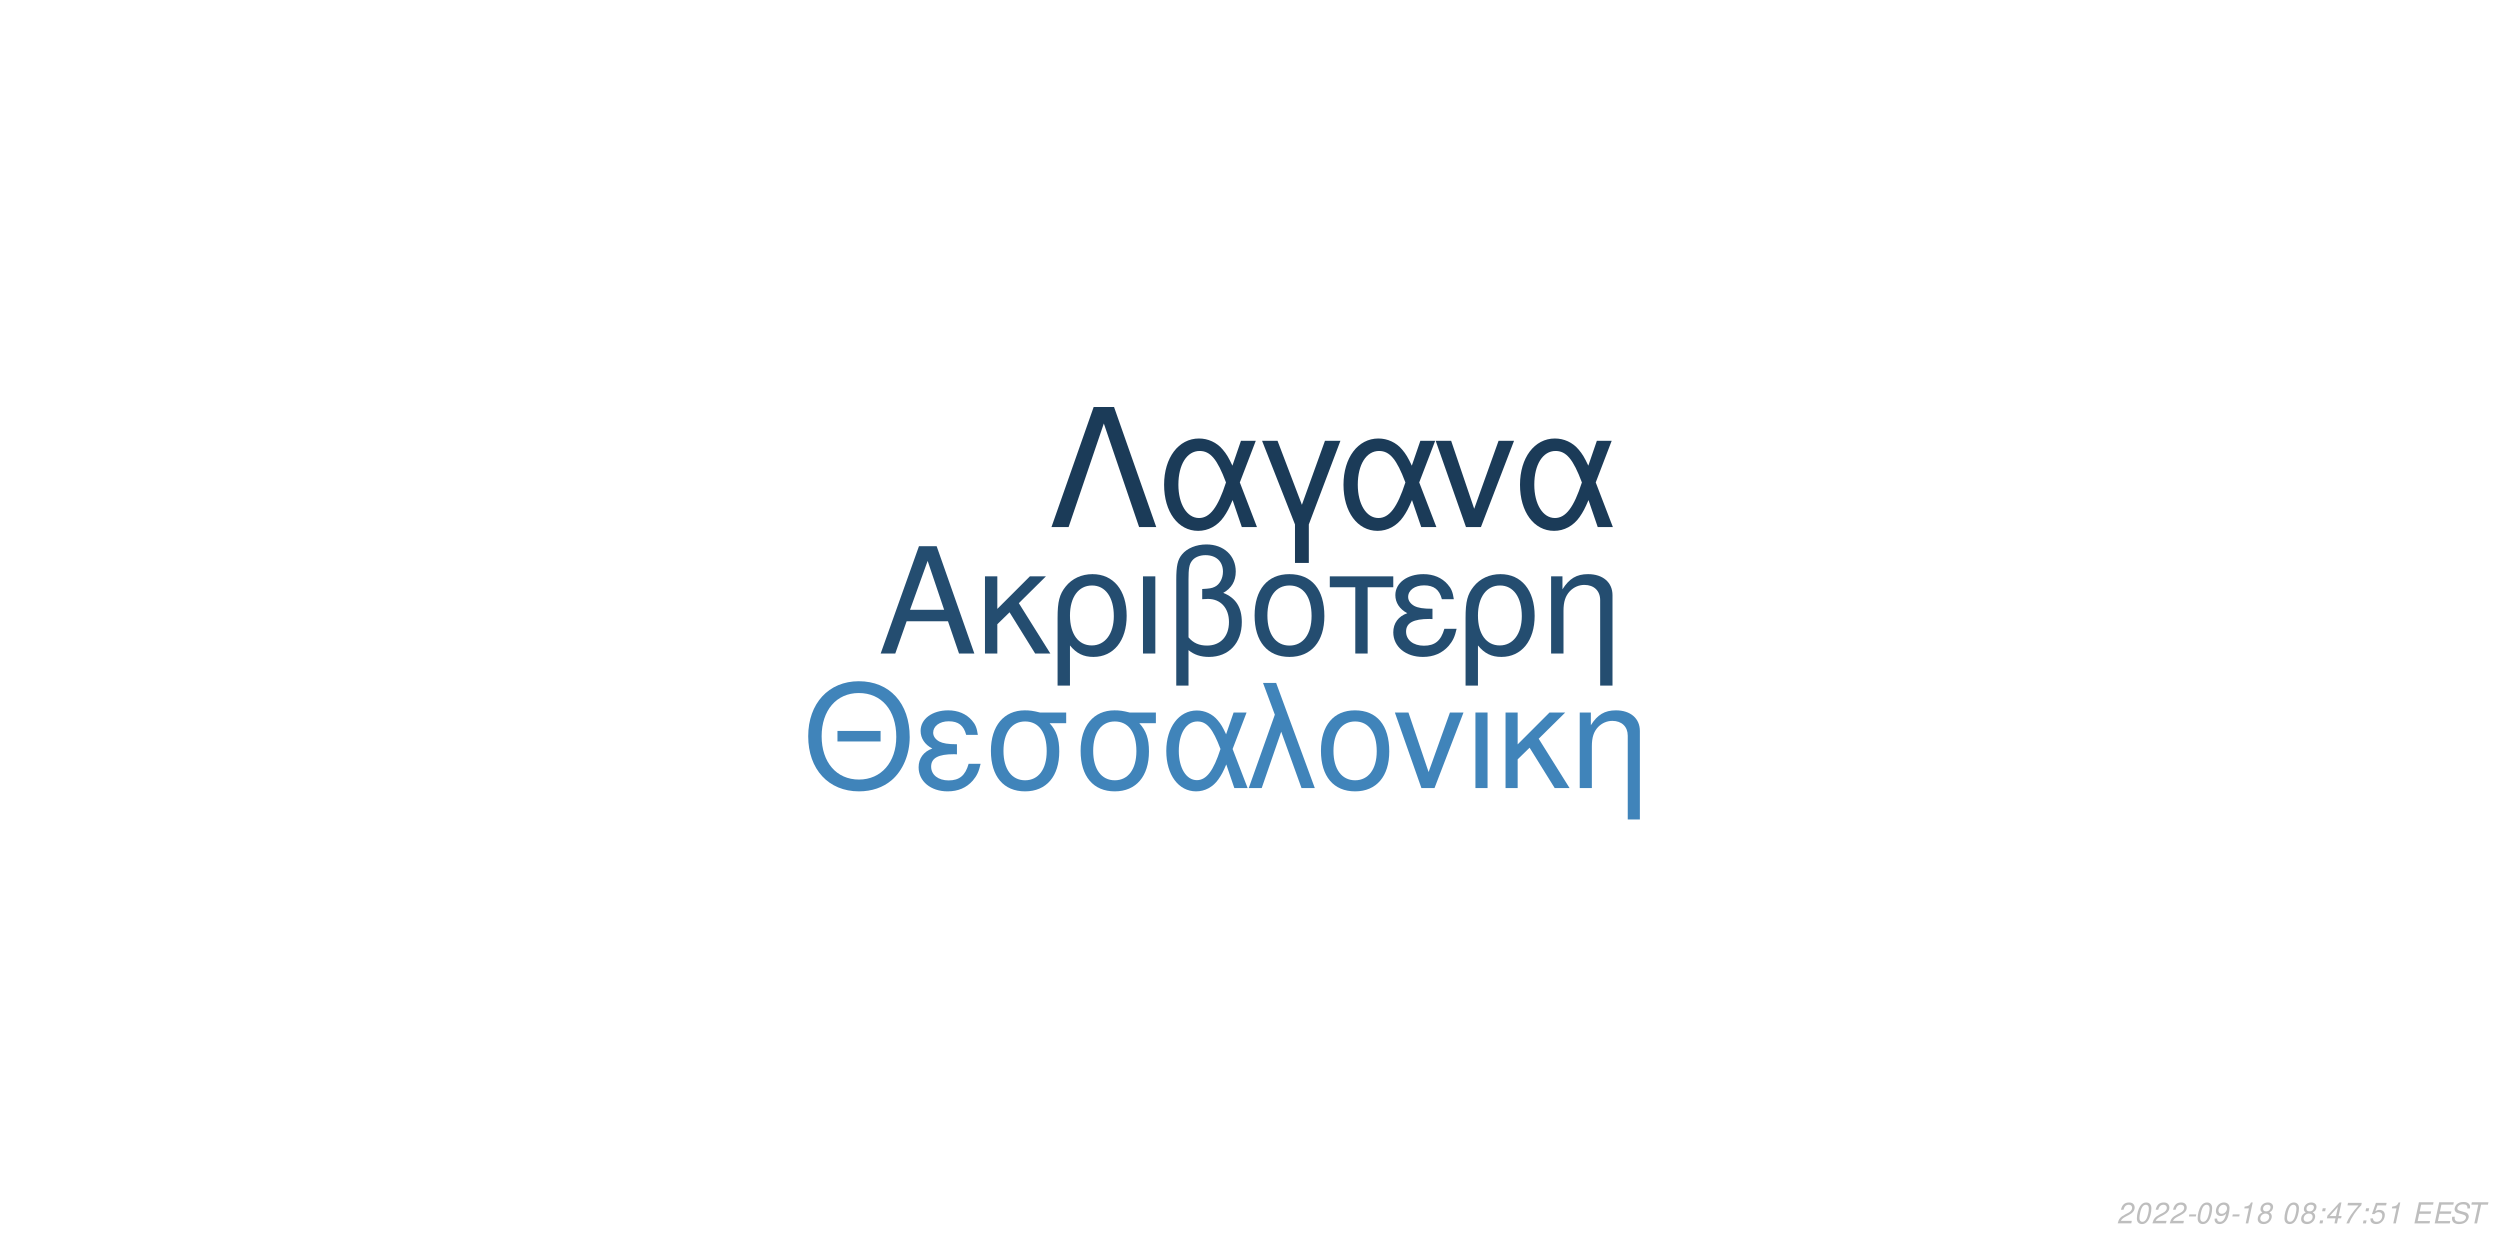
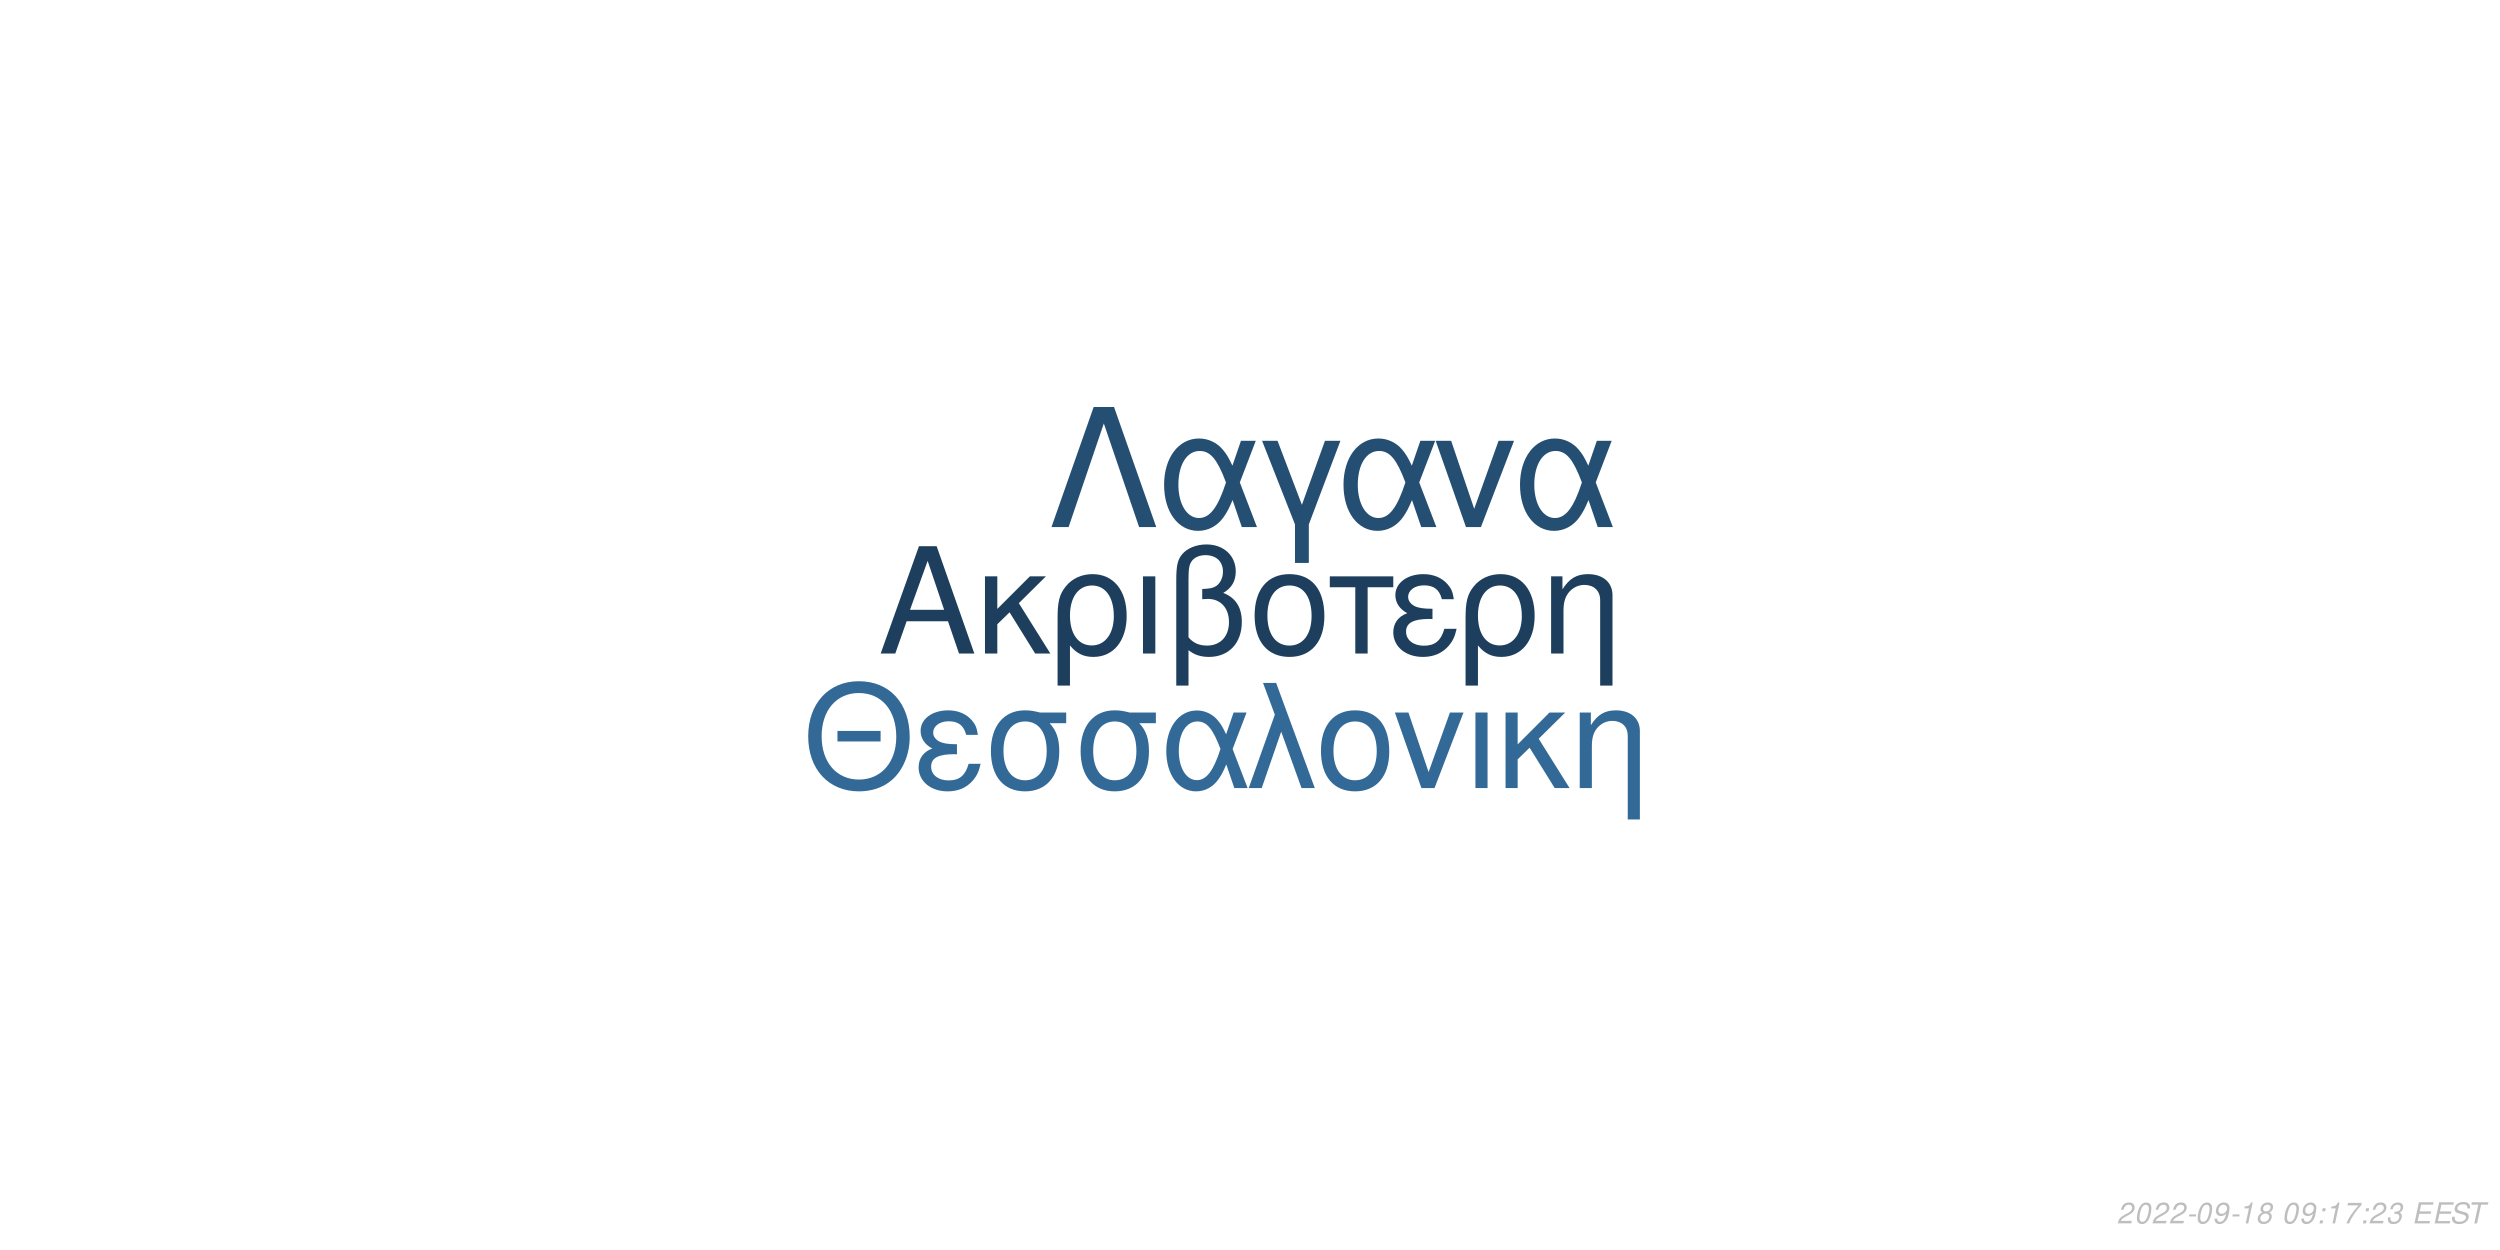
<svg xmlns="http://www.w3.org/2000/svg" xmlns:xlink="http://www.w3.org/1999/xlink" width="864pt" height="432pt" viewBox="0 0 864 432" version="1.1">
  <defs>
    <g>
      <symbol overflow="visible" id="glyph0-0">
        <path style="stroke:none;" d="" />
      </symbol>
      <symbol overflow="visible" id="glyph0-1">
        <path style="stroke:none;" d="M 24.125 -11.141 L 27.938 0 L 33.234 0 L 20.203 -37.094 L 14.094 -37.094 L 0.859 0 L 5.906 0 L 9.828 -11.141 Z M 22.797 -15.109 L 11 -15.109 L 17.094 -32.016 Z M 22.797 -15.109 " />
      </symbol>
      <symbol overflow="visible" id="glyph0-2">
        <path style="stroke:none;" d="M 7.172 -15.422 L 7.172 -26.672 L 2.906 -26.672 L 2.906 0 L 7.172 0 L 7.172 -10.125 L 11.406 -14.25 L 20.25 0 L 25.5 0 L 14.609 -17.406 L 23.969 -26.672 L 18.422 -26.672 Z M 7.172 -15.422 " />
      </symbol>
      <symbol overflow="visible" id="glyph0-3">
        <path style="stroke:none;" d="M 3 11.094 L 7.281 11.094 L 7.281 -2.797 C 9.516 -0.047 11.953 1.172 15.375 1.172 C 22.344 1.172 26.875 -4.422 26.875 -13.031 C 26.875 -21.891 22.297 -27.438 15.062 -27.438 C 11.297 -27.438 7.984 -25.906 5.797 -23.156 C 3.672 -20.516 3 -17.969 3 -12.359 Z M 14.906 -23.516 C 19.547 -23.516 22.438 -19.438 22.438 -12.922 C 22.438 -6.812 19.391 -2.797 14.812 -2.797 C 10.172 -2.797 7.281 -6.766 7.281 -13.125 C 7.281 -19.484 10.234 -23.516 14.906 -23.516 Z M 14.906 -23.516 " />
      </symbol>
      <symbol overflow="visible" id="glyph0-4">
        <path style="stroke:none;" d="M 3.516 0 L 7.781 0 L 7.781 -26.672 L 3.516 -26.672 Z M 3.516 0 " />
      </symbol>
      <symbol overflow="visible" id="glyph0-5">
        <path style="stroke:none;" d="M 4.016 11.094 L 8.25 11.094 L 8.25 -1.172 C 10.172 0.406 12.422 1.172 15.312 1.172 C 22.188 1.172 26.672 -3.609 26.672 -10.891 C 26.672 -15.984 24.578 -19.234 20.25 -20.969 C 23.109 -22.547 24.578 -25.031 24.578 -28.344 C 24.578 -33.844 20.406 -37.703 14.453 -37.703 C 10.938 -37.703 7.734 -36.391 6 -34.25 C 4.484 -32.422 4.016 -30.328 4.016 -25.391 Z M 8.25 -25.656 C 8.25 -29.359 8.5 -30.844 9.469 -32.062 C 10.375 -33.281 12.156 -34 14.094 -34 C 17.812 -34 20.156 -31.812 20.156 -28.297 C 20.156 -25.953 18.984 -23.812 17.297 -23.047 C 16.281 -22.547 15.469 -22.438 12.984 -22.297 L 12.984 -18.781 C 13.734 -18.828 14.344 -18.875 14.969 -18.875 C 19.344 -18.875 22.234 -15.719 22.234 -10.891 C 22.234 -5.906 19.281 -2.75 14.656 -2.75 C 11.953 -2.75 9.922 -3.609 8.25 -5.594 Z M 8.25 -25.656 " />
      </symbol>
      <symbol overflow="visible" id="glyph0-6">
        <path style="stroke:none;" d="M 14.094 -27.438 C 6.562 -27.438 2.094 -22.094 2.094 -13.125 C 2.094 -4.125 6.562 1.172 14.141 1.172 C 21.672 1.172 26.203 -4.172 26.203 -12.922 C 26.203 -22.188 21.828 -27.438 14.094 -27.438 Z M 14.141 -23.516 C 18.938 -23.516 21.781 -19.594 21.781 -12.984 C 21.781 -6.672 18.828 -2.75 14.141 -2.75 C 9.422 -2.75 6.516 -6.672 6.516 -13.125 C 6.516 -19.594 9.422 -23.516 14.141 -23.516 Z M 14.141 -23.516 " />
      </symbol>
      <symbol overflow="visible" id="glyph0-7">
        <path style="stroke:none;" d="M 7.891 0 L 12.156 0 L 12.156 -22.906 L 21.016 -22.906 L 21.016 -26.672 L -0.922 -26.672 L -0.922 -22.906 L 7.891 -22.906 Z M 7.891 0 " />
      </symbol>
      <symbol overflow="visible" id="glyph0-8">
        <path style="stroke:none;" d="M 14.562 -15.469 C 11.344 -15.469 9.562 -15.781 8.297 -16.438 C 6.922 -17.203 6.156 -18.328 6.156 -19.547 C 6.156 -21.891 8.453 -23.562 11.656 -23.562 C 15.062 -23.562 16.953 -22.094 17.812 -18.781 L 21.938 -18.781 C 21.578 -21.266 21.062 -22.5 19.797 -23.922 C 17.812 -26.203 14.906 -27.438 11.453 -27.438 C 5.797 -27.438 1.734 -24.375 1.734 -20.203 C 1.734 -17.609 3.156 -15.375 5.859 -13.938 C 2.797 -12.875 1.016 -10.484 1.016 -7.328 C 1.016 -2.391 5.297 1.172 11.25 1.172 C 14.969 1.172 17.906 -0.109 20.156 -2.641 C 21.578 -4.328 22.297 -5.797 22.906 -8.547 L 18.672 -8.547 C 17.5 -4.422 15.422 -2.703 11.609 -2.703 C 7.938 -2.703 5.438 -4.688 5.438 -7.578 C 5.438 -10.578 7.938 -11.953 13.484 -11.953 C 13.641 -11.953 14.094 -11.953 14.562 -11.906 Z M 14.562 -15.469 " />
      </symbol>
      <symbol overflow="visible" id="glyph0-9">
        <path style="stroke:none;" d="M 3.562 -26.672 L 3.562 0 L 7.844 0 L 7.844 -14.703 C 7.844 -17.906 8.5 -19.891 10.031 -21.531 C 11.406 -22.953 13.188 -23.719 15.062 -23.719 C 18.375 -23.719 20.516 -21.672 20.516 -18.469 L 20.516 11.094 L 24.781 11.094 L 24.781 -20.156 C 24.781 -24.578 21.469 -27.438 16.328 -27.438 C 12.359 -27.438 9.828 -25.906 7.484 -22.188 L 7.484 -26.672 Z M 3.562 -26.672 " />
      </symbol>
      <symbol overflow="visible" id="glyph1-0">
        <path style="stroke:none;" d="" />
      </symbol>
      <symbol overflow="visible" id="glyph1-1">
        <path style="stroke:none;" d="M 26.859 -19.734 L 11.953 -19.734 L 11.953 -16.094 L 26.859 -16.094 Z M 19.328 -36.922 C 8.922 -36.922 1.844 -29.25 1.844 -17.891 C 1.844 -6.484 8.875 1.141 19.391 1.141 C 23.812 1.141 27.703 -0.203 30.641 -2.688 C 34.578 -6.031 36.922 -11.656 36.922 -17.594 C 36.922 -29.297 30 -36.922 19.328 -36.922 Z M 19.328 -32.844 C 27.203 -32.844 32.281 -26.906 32.281 -17.688 C 32.281 -8.922 27.062 -2.938 19.391 -2.938 C 11.609 -2.938 6.484 -8.922 6.484 -17.891 C 6.484 -26.859 11.609 -32.844 19.328 -32.844 Z M 19.328 -32.844 " />
      </symbol>
      <symbol overflow="visible" id="glyph1-2">
        <path style="stroke:none;" d="M 14.25 -15.141 C 11.109 -15.141 9.375 -15.453 8.125 -16.094 C 6.781 -16.844 6.031 -17.938 6.031 -19.141 C 6.031 -21.422 8.266 -23.078 11.406 -23.078 C 14.75 -23.078 16.594 -21.625 17.438 -18.391 L 21.469 -18.391 C 21.125 -20.828 20.625 -22.031 19.391 -23.422 C 17.438 -25.656 14.594 -26.859 11.219 -26.859 C 5.688 -26.859 1.688 -23.875 1.688 -19.781 C 1.688 -17.234 3.094 -15.047 5.734 -13.656 C 2.734 -12.609 1 -10.266 1 -7.172 C 1 -2.344 5.188 1.141 11.016 1.141 C 14.656 1.141 17.547 -0.094 19.734 -2.594 C 21.125 -4.234 21.828 -5.688 22.422 -8.375 L 18.281 -8.375 C 17.141 -4.328 15.094 -2.641 11.359 -2.641 C 7.766 -2.641 5.328 -4.578 5.328 -7.422 C 5.328 -10.359 7.766 -11.703 13.203 -11.703 C 13.359 -11.703 13.797 -11.703 14.25 -11.656 Z M 14.25 -15.141 " />
      </symbol>
      <symbol overflow="visible" id="glyph1-3">
        <path style="stroke:none;" d="M 29 -26.109 L 19.938 -26.109 C 17.594 -26.703 16.438 -26.859 14.703 -26.859 C 7.469 -26.859 2.984 -21.469 2.984 -12.859 C 2.984 -4.031 7.375 1.141 14.797 1.141 C 22.172 1.141 26.609 -4.078 26.609 -12.656 C 26.609 -17.047 25.656 -19.828 23.266 -22.422 L 29 -22.422 Z M 14.797 -23.016 C 19.531 -23.016 22.266 -19.234 22.266 -12.75 C 22.266 -6.531 19.438 -2.688 14.797 -2.688 C 10.172 -2.688 7.328 -6.531 7.328 -12.859 C 7.328 -19.188 10.172 -23.016 14.797 -23.016 Z M 14.797 -23.016 " />
      </symbol>
      <symbol overflow="visible" id="glyph1-4">
        <path style="stroke:none;" d="M 29.344 -26.109 L 24.859 -26.109 L 22.266 -18.578 C 21.125 -21.031 20.484 -22.125 19.328 -23.469 C 17.547 -25.609 14.906 -26.812 12.156 -26.812 C 5.984 -26.812 1.594 -20.984 1.594 -12.812 C 1.594 -4.578 5.828 1.141 11.906 1.141 C 14.953 1.141 17.734 -0.344 19.625 -3.047 C 20.672 -4.531 21.281 -5.688 22.328 -8.172 L 25.109 0 L 29.703 0 L 24.516 -13.5 Z M 20.328 -13.5 C 17.891 -5.922 15.453 -2.734 12.156 -2.734 C 8.516 -2.734 5.922 -6.922 5.922 -12.812 C 5.922 -18.938 8.516 -23.016 12.359 -23.016 C 15.594 -23.016 17.688 -20.531 20.328 -13.5 Z M 20.328 -13.5 " />
      </symbol>
      <symbol overflow="visible" id="glyph1-5">
        <path style="stroke:none;" d="M 1.094 0 L 5.578 0 L 12.312 -19.484 L 19.328 0 L 23.922 0 L 10.562 -36.328 L 6.031 -36.328 L 10.109 -25.359 Z M 1.094 0 " />
      </symbol>
      <symbol overflow="visible" id="glyph1-6">
        <path style="stroke:none;" d="M 13.797 -26.859 C 6.422 -26.859 2.047 -21.625 2.047 -12.859 C 2.047 -4.031 6.422 1.141 13.859 1.141 C 21.234 1.141 25.656 -4.078 25.656 -12.656 C 25.656 -21.719 21.375 -26.859 13.797 -26.859 Z M 13.859 -23.016 C 18.531 -23.016 21.328 -19.188 21.328 -12.703 C 21.328 -6.531 18.438 -2.688 13.859 -2.688 C 9.219 -2.688 6.375 -6.531 6.375 -12.859 C 6.375 -19.188 9.219 -23.016 13.859 -23.016 Z M 13.859 -23.016 " />
      </symbol>
      <symbol overflow="visible" id="glyph1-7">
        <path style="stroke:none;" d="M 14.297 0 L 24.312 -26.109 L 19.625 -26.109 L 12.25 -5.531 L 5.281 -26.109 L 0.594 -26.109 L 9.766 0 Z M 14.297 0 " />
      </symbol>
      <symbol overflow="visible" id="glyph1-8">
        <path style="stroke:none;" d="M 3.438 0 L 7.625 0 L 7.625 -26.109 L 3.438 -26.109 Z M 3.438 0 " />
      </symbol>
      <symbol overflow="visible" id="glyph1-9">
        <path style="stroke:none;" d="M 7.031 -15.094 L 7.031 -26.109 L 2.844 -26.109 L 2.844 0 L 7.031 0 L 7.031 -9.922 L 11.156 -13.953 L 19.828 0 L 24.969 0 L 14.297 -17.047 L 23.469 -26.109 L 18.031 -26.109 Z M 7.031 -15.094 " />
      </symbol>
      <symbol overflow="visible" id="glyph1-10">
        <path style="stroke:none;" d="M 3.484 -26.109 L 3.484 0 L 7.672 0 L 7.672 -14.406 C 7.672 -17.547 8.328 -19.484 9.812 -21.078 C 11.156 -22.469 12.906 -23.219 14.75 -23.219 C 17.984 -23.219 20.078 -21.234 20.078 -18.094 L 20.078 10.859 L 24.266 10.859 L 24.266 -19.734 C 24.266 -24.062 21.031 -26.859 16 -26.859 C 12.109 -26.859 9.609 -25.359 7.328 -21.719 L 7.328 -26.109 Z M 3.484 -26.109 " />
      </symbol>
      <symbol overflow="visible" id="glyph2-0">
        <path style="stroke:none;" d="" />
      </symbol>
      <symbol overflow="visible" id="glyph2-1">
        <path style="stroke:none;" d="M 22.531 -41.484 L 15.484 -41.484 L 0.906 0 L 6.828 0 L 19 -35.797 L 31.188 0 L 37.109 0 Z M 22.531 -41.484 " />
      </symbol>
      <symbol overflow="visible" id="glyph2-2">
        <path style="stroke:none;" d="M 33.516 -29.812 L 28.391 -29.812 L 25.438 -21.219 C 24.125 -24.016 23.391 -25.266 22.078 -26.797 C 20.031 -29.25 17.016 -30.609 13.891 -30.609 C 6.828 -30.609 1.828 -23.953 1.828 -14.625 C 1.828 -5.234 6.656 1.312 13.594 1.312 C 17.078 1.312 20.266 -0.391 22.422 -3.469 C 23.609 -5.172 24.297 -6.484 25.5 -9.328 L 28.688 0 L 33.922 0 L 28 -15.422 Z M 23.219 -15.422 C 20.422 -6.766 17.641 -3.125 13.891 -3.125 C 9.734 -3.125 6.766 -7.906 6.766 -14.625 C 6.766 -21.625 9.734 -26.297 14.109 -26.297 C 17.812 -26.297 20.203 -23.453 23.219 -15.422 Z M 23.219 -15.422 " />
      </symbol>
      <symbol overflow="visible" id="glyph2-3">
        <path style="stroke:none;" d="M 12.062 12.406 L 16.844 12.406 L 16.844 -0.906 L 27.766 -29.812 L 22.422 -29.812 L 14.453 -7.688 L 6.031 -29.812 L 0.688 -29.812 L 12.062 -0.906 Z M 12.062 12.406 " />
      </symbol>
      <symbol overflow="visible" id="glyph2-4">
        <path style="stroke:none;" d="M 16.328 0 L 27.766 -29.812 L 22.422 -29.812 L 14 -6.312 L 6.031 -29.812 L 0.688 -29.812 L 11.156 0 Z M 16.328 0 " />
      </symbol>
      <symbol overflow="visible" id="glyph3-0">
        <path style="stroke:none;" d="" />
      </symbol>
      <symbol overflow="visible" id="glyph3-1">
        <path style="stroke:none;" d="M 5.234 -0.875 L 1.469 -0.875 C 1.641 -1.375 2.203 -1.891 3.109 -2.344 L 4.234 -2.938 C 5.562 -3.625 6.219 -4.469 6.219 -5.484 C 6.219 -5.938 6.062 -6.359 5.797 -6.656 C 5.469 -7.047 4.984 -7.234 4.312 -7.234 C 2.766 -7.234 1.891 -6.453 1.484 -4.734 L 2.375 -4.734 C 2.484 -5.188 2.609 -5.484 2.797 -5.75 C 3.094 -6.203 3.609 -6.453 4.188 -6.453 C 4.891 -6.453 5.344 -6.031 5.344 -5.375 C 5.344 -4.703 4.859 -4.094 4.016 -3.656 L 2.984 -3.125 C 1.234 -2.188 0.797 -1.656 0.344 -0.016 L 5.047 -0.016 Z M 5.234 -0.875 " />
      </symbol>
      <symbol overflow="visible" id="glyph3-2">
        <path style="stroke:none;" d="M 4.203 -7.234 C 3.375 -7.234 2.688 -6.812 2.125 -5.984 C 1.484 -5.047 0.984 -3.188 0.984 -1.734 C 0.984 -1.109 1.172 -0.562 1.484 -0.266 C 1.797 0.047 2.281 0.234 2.766 0.234 C 3.625 0.234 4.281 -0.156 4.859 -1.016 C 5.516 -1.953 6 -3.797 6 -5.266 C 6 -6.5 5.328 -7.234 4.203 -7.234 Z M 4.094 -6.453 C 4.734 -6.453 5.125 -5.984 5.125 -5.156 C 5.125 -4.203 4.781 -2.625 4.406 -1.812 C 3.984 -0.938 3.516 -0.547 2.875 -0.547 C 2.25 -0.547 1.875 -1.031 1.875 -1.828 C 1.875 -2.797 2.203 -4.344 2.594 -5.203 C 2.984 -6.047 3.453 -6.453 4.094 -6.453 Z M 4.094 -6.453 " />
      </symbol>
      <symbol overflow="visible" id="glyph3-3">
        <path style="stroke:none;" d="M 3.516 -3.125 L 1.125 -3.125 L 0.969 -2.406 L 3.359 -2.406 Z M 3.516 -3.125 " />
      </symbol>
      <symbol overflow="visible" id="glyph3-4">
        <path style="stroke:none;" d="M 0.844 -1.656 C 0.844 -1.547 0.844 -1.438 0.844 -1.375 C 0.844 -0.406 1.531 0.234 2.578 0.234 C 3.203 0.234 3.766 0.016 4.297 -0.438 C 4.938 -1 5.312 -1.656 5.594 -2.719 C 5.844 -3.672 6.016 -4.766 6.016 -5.375 C 6.016 -5.844 5.844 -6.328 5.547 -6.656 C 5.203 -7.031 4.703 -7.234 4.062 -7.234 C 2.516 -7.234 1.297 -5.938 1.297 -4.266 C 1.297 -3.203 1.984 -2.547 3.047 -2.547 C 3.484 -2.547 3.953 -2.672 4.281 -2.891 C 4.406 -2.984 4.547 -3.078 4.828 -3.344 C 4.438 -1.484 3.703 -0.547 2.703 -0.547 C 2.109 -0.547 1.719 -0.938 1.719 -1.547 L 1.719 -1.656 Z M 3.953 -6.453 C 4.625 -6.453 5.141 -5.953 5.141 -5.281 C 5.141 -4.188 4.312 -3.312 3.297 -3.312 C 2.594 -3.312 2.172 -3.734 2.172 -4.453 C 2.172 -5.562 2.984 -6.453 3.953 -6.453 Z M 3.953 -6.453 " />
      </symbol>
      <symbol overflow="visible" id="glyph3-5">
        <path style="stroke:none;" d="M 3.703 -5.188 L 2.594 0 L 3.469 0 L 5.016 -7.234 L 4.438 -7.234 C 3.906 -6.156 3.688 -6.016 2.234 -5.812 L 2.109 -5.188 Z M 3.703 -5.188 " />
      </symbol>
      <symbol overflow="visible" id="glyph3-6">
        <path style="stroke:none;" d="M 4.766 -3.797 C 5.078 -3.969 5.234 -4.078 5.438 -4.234 C 5.812 -4.594 6.062 -5.172 6.062 -5.734 C 6.062 -6.625 5.344 -7.234 4.266 -7.234 C 2.812 -7.234 1.703 -6.219 1.703 -4.875 C 1.703 -4.406 1.875 -4.125 2.359 -3.812 C 1.297 -3.312 0.75 -2.516 0.75 -1.469 C 0.75 -0.438 1.547 0.234 2.812 0.234 C 3.656 0.234 4.359 -0.094 4.938 -0.734 C 5.359 -1.234 5.609 -1.859 5.609 -2.438 C 5.609 -3.047 5.312 -3.516 4.766 -3.797 Z M 4.109 -6.453 C 4.797 -6.453 5.188 -6.125 5.188 -5.578 C 5.188 -5.266 5.062 -4.922 4.859 -4.672 C 4.562 -4.312 4.188 -4.156 3.656 -4.156 C 2.984 -4.156 2.594 -4.453 2.594 -4.984 C 2.594 -5.859 3.203 -6.453 4.109 -6.453 Z M 3.453 -3.406 C 4.234 -3.406 4.734 -2.984 4.734 -2.312 C 4.734 -1.312 3.922 -0.547 2.875 -0.547 C 2.125 -0.547 1.625 -0.969 1.625 -1.625 C 1.625 -2.609 2.438 -3.406 3.453 -3.406 Z M 3.453 -3.406 " />
      </symbol>
      <symbol overflow="visible" id="glyph3-7">
        <path style="stroke:none;" d="" />
      </symbol>
      <symbol overflow="visible" id="glyph3-8">
        <path style="stroke:none;" d="M 2.359 -1.031 L 1.312 -1.031 L 1.094 0 L 2.141 0 Z M 3.266 -5.234 L 2.219 -5.234 L 2 -4.203 L 3.047 -4.203 Z M 3.266 -5.234 " />
      </symbol>
      <symbol overflow="visible" id="glyph3-9">
-         <path style="stroke:none;" d="M 3.625 -1.75 L 3.266 0 L 4.141 0 L 4.516 -1.75 L 5.562 -1.75 L 5.734 -2.531 L 4.688 -2.531 L 5.688 -7.234 L 5.016 -7.234 L 0.844 -2.672 L 0.641 -1.75 Z M 3.797 -2.531 L 1.594 -2.531 L 4.469 -5.703 Z M 3.797 -2.531 " />
+         <path style="stroke:none;" d="M 6.703 -7.094 L 1.953 -7.094 L 1.766 -6.219 L 5.594 -6.219 C 3.344 -3.688 2.266 -2.109 1.375 0 L 2.344 0 C 3.031 -1.906 4.828 -4.594 6.547 -6.281 Z M 6.703 -7.094 " />
      </symbol>
      <symbol overflow="visible" id="glyph3-10">
-         <path style="stroke:none;" d="M 6.703 -7.094 L 1.953 -7.094 L 1.766 -6.219 L 5.594 -6.219 C 3.344 -3.688 2.266 -2.109 1.375 0 L 2.344 0 C 3.031 -1.906 4.828 -4.594 6.547 -6.281 Z M 6.703 -7.094 " />
+         <path style="stroke:none;" d="M 2.922 -3.312 C 3.125 -3.344 3.234 -3.344 3.375 -3.344 C 4.203 -3.344 4.688 -3 4.688 -2.406 C 4.688 -1.312 3.906 -0.547 2.781 -0.547 C 2.047 -0.547 1.594 -0.938 1.594 -1.562 C 1.594 -1.719 1.609 -1.844 1.656 -2.094 L 0.766 -2.094 C 0.734 -1.797 0.719 -1.641 0.719 -1.469 C 0.719 -0.375 1.406 0.234 2.641 0.234 C 3.547 0.234 4.297 -0.078 4.812 -0.656 C 5.266 -1.156 5.562 -1.875 5.562 -2.547 C 5.562 -3.125 5.344 -3.453 4.797 -3.734 C 5.641 -4.234 6.016 -4.844 6.016 -5.734 C 6.016 -6.656 5.312 -7.234 4.203 -7.234 C 3.375 -7.234 2.672 -6.938 2.188 -6.375 C 1.891 -6.031 1.703 -5.641 1.516 -4.906 L 2.391 -4.906 C 2.5 -5.359 2.594 -5.594 2.734 -5.812 C 3.047 -6.234 3.516 -6.453 4.078 -6.453 C 4.734 -6.453 5.141 -6.125 5.141 -5.578 C 5.141 -5.188 5.016 -4.797 4.797 -4.547 C 4.516 -4.234 4 -4.062 3.266 -4.062 L 3.078 -4.062 Z M 2.922 -3.312 " />
      </symbol>
      <symbol overflow="visible" id="glyph3-11">
-         <path style="stroke:none;" d="M 6.297 -7.094 L 2.594 -7.094 L 1.234 -3.234 L 2.047 -3.234 C 2.656 -3.766 2.938 -3.906 3.531 -3.906 C 4.328 -3.906 4.797 -3.453 4.797 -2.688 C 4.797 -1.438 3.969 -0.547 2.828 -0.547 C 2.031 -0.547 1.609 -0.938 1.578 -1.734 L 0.703 -1.734 L 0.703 -1.516 C 0.703 -0.938 0.844 -0.547 1.188 -0.266 C 1.562 0.062 2.078 0.234 2.703 0.234 C 3.656 0.234 4.391 -0.156 4.984 -0.922 C 5.422 -1.5 5.672 -2.234 5.672 -2.953 C 5.672 -4 4.938 -4.672 3.812 -4.672 C 3.328 -4.672 2.906 -4.547 2.406 -4.234 L 3.109 -6.219 L 6.109 -6.219 Z M 6.297 -7.094 " />
+         <path style="stroke:none;" d="M 2.547 -3.312 L 6.5 -3.312 L 6.688 -4.141 L 2.719 -4.141 L 3.219 -6.469 L 7.344 -6.469 L 7.516 -7.297 L 2.453 -7.297 L 0.906 0 L 6.125 0 L 6.297 -0.812 L 2.016 -0.812 Z M 2.547 -3.312 " />
      </symbol>
      <symbol overflow="visible" id="glyph3-12">
-         <path style="stroke:none;" d="M 2.547 -3.312 L 6.5 -3.312 L 6.688 -4.141 L 2.719 -4.141 L 3.219 -6.469 L 7.344 -6.469 L 7.516 -7.297 L 2.453 -7.297 L 0.906 0 L 6.125 0 L 6.297 -0.812 L 2.016 -0.812 Z M 2.547 -3.312 " />
+         <path style="stroke:none;" d="M 7.062 -5.156 C 7.125 -5.438 7.141 -5.562 7.141 -5.703 C 7.141 -6.156 6.938 -6.594 6.594 -6.891 C 6.188 -7.25 5.656 -7.406 4.875 -7.406 C 3.844 -7.406 3.047 -7.125 2.5 -6.562 C 2.094 -6.141 1.781 -5.438 1.781 -4.922 C 1.781 -4.297 2.219 -3.766 2.891 -3.562 L 4.594 -3.094 C 5.406 -2.859 5.734 -2.578 5.734 -2.094 C 5.734 -1.781 5.547 -1.406 5.266 -1.141 C 4.844 -0.766 4.266 -0.578 3.453 -0.578 C 2.328 -0.578 1.812 -0.984 1.812 -1.906 C 1.812 -2.047 1.812 -2.125 1.844 -2.312 L 0.984 -2.312 C 0.906 -2.062 0.891 -1.906 0.891 -1.688 C 0.891 -0.484 1.797 0.234 3.297 0.234 C 4.359 0.234 5.234 -0.062 5.812 -0.609 C 6.344 -1.078 6.688 -1.797 6.688 -2.375 C 6.688 -2.641 6.609 -2.906 6.453 -3.156 C 6.234 -3.5 5.938 -3.703 5.469 -3.828 L 3.75 -4.312 C 2.984 -4.547 2.734 -4.734 2.734 -5.188 C 2.734 -5.547 2.875 -5.844 3.188 -6.109 C 3.547 -6.438 4.031 -6.594 4.703 -6.594 C 5.266 -6.594 5.688 -6.484 5.906 -6.297 C 6.094 -6.125 6.219 -5.797 6.219 -5.516 C 6.219 -5.422 6.203 -5.344 6.188 -5.156 Z M 7.062 -5.156 " />
      </symbol>
      <symbol overflow="visible" id="glyph3-13">
-         <path style="stroke:none;" d="M 7.062 -5.156 C 7.125 -5.438 7.141 -5.562 7.141 -5.703 C 7.141 -6.156 6.938 -6.594 6.594 -6.891 C 6.188 -7.25 5.656 -7.406 4.875 -7.406 C 3.844 -7.406 3.047 -7.125 2.5 -6.562 C 2.094 -6.141 1.781 -5.438 1.781 -4.922 C 1.781 -4.297 2.219 -3.766 2.891 -3.562 L 4.594 -3.094 C 5.406 -2.859 5.734 -2.578 5.734 -2.094 C 5.734 -1.781 5.547 -1.406 5.266 -1.141 C 4.844 -0.766 4.266 -0.578 3.453 -0.578 C 2.328 -0.578 1.812 -0.984 1.812 -1.906 C 1.812 -2.047 1.812 -2.125 1.844 -2.312 L 0.984 -2.312 C 0.906 -2.062 0.891 -1.906 0.891 -1.688 C 0.891 -0.484 1.797 0.234 3.297 0.234 C 4.359 0.234 5.234 -0.062 5.812 -0.609 C 6.344 -1.078 6.688 -1.797 6.688 -2.375 C 6.688 -2.641 6.609 -2.906 6.453 -3.156 C 6.234 -3.5 5.938 -3.703 5.469 -3.828 L 3.75 -4.312 C 2.984 -4.547 2.734 -4.734 2.734 -5.188 C 2.734 -5.547 2.875 -5.844 3.188 -6.109 C 3.547 -6.438 4.031 -6.594 4.703 -6.594 C 5.266 -6.594 5.688 -6.484 5.906 -6.297 C 6.094 -6.125 6.219 -5.797 6.219 -5.516 C 6.219 -5.422 6.203 -5.344 6.188 -5.156 Z M 7.062 -5.156 " />
-       </symbol>
-       <symbol overflow="visible" id="glyph3-14">
        <path style="stroke:none;" d="M 4.938 -6.469 L 7.312 -6.469 L 7.484 -7.297 L 1.75 -7.297 L 1.578 -6.469 L 3.984 -6.469 L 2.609 0 L 3.547 0 Z M 4.938 -6.469 " />
      </symbol>
    </g>
  </defs>
  <g id="surface1">
    <rect x="0" y="0" width="864" height="432" style="fill:rgb(100%,100%,100%);fill-opacity:1;stroke:none;" />
-     <g style="fill:rgb(14.118%,30.196%,43.922%);fill-opacity:1;">
+     <g style="fill:rgb(11.373%,24.706%,36.471%);fill-opacity:1;">
      <use xlink:href="#glyph0-1" x="303.5" y="225.861" />
      <use xlink:href="#glyph0-2" x="337.5" y="225.861" />
      <use xlink:href="#glyph0-3" x="362.5" y="225.861" />
      <use xlink:href="#glyph0-4" x="391.5" y="225.861" />
      <use xlink:href="#glyph0-5" x="402.5" y="225.861" />
      <use xlink:href="#glyph0-6" x="431.5" y="225.861" />
      <use xlink:href="#glyph0-7" x="460.5" y="225.861" />
      <use xlink:href="#glyph0-8" x="480.5" y="225.861" />
      <use xlink:href="#glyph0-3" x="503.5" y="225.861" />
      <use xlink:href="#glyph0-9" x="532.5" y="225.861" />
    </g>
-     <g style="fill:rgb(25.098%,51.765%,72.941%);fill-opacity:1;">
+     <g style="fill:rgb(19.608%,41.176%,59.216%);fill-opacity:1;">
      <use xlink:href="#glyph1-1" x="277.473" y="272.354" />
      <use xlink:href="#glyph1-2" x="316.473" y="272.354" />
      <use xlink:href="#glyph1-3" x="339.473" y="272.354" />
      <use xlink:href="#glyph1-3" x="370.473" y="272.354" />
      <use xlink:href="#glyph1-4" x="401.473" y="272.354" />
      <use xlink:href="#glyph1-5" x="430.473" y="272.354" />
      <use xlink:href="#glyph1-6" x="454.473" y="272.354" />
      <use xlink:href="#glyph1-7" x="481.473" y="272.354" />
      <use xlink:href="#glyph1-8" x="506.473" y="272.354" />
      <use xlink:href="#glyph1-9" x="517.473" y="272.354" />
      <use xlink:href="#glyph1-10" x="542.473" y="272.354" />
    </g>
-     <g style="fill:rgb(10.588%,23.137%,34.51%);fill-opacity:1;">
+     <g style="fill:rgb(14.51%,30.588%,45.098%);fill-opacity:1;">
      <use xlink:href="#glyph2-1" x="362.484" y="182.152" />
      <use xlink:href="#glyph2-2" x="400.484" y="182.152" />
      <use xlink:href="#glyph2-3" x="435.484" y="182.152" />
      <use xlink:href="#glyph2-2" x="462.484" y="182.152" />
      <use xlink:href="#glyph2-4" x="495.484" y="182.152" />
      <use xlink:href="#glyph2-2" x="523.484" y="182.152" />
    </g>
    <g style="fill:rgb(74.51%,74.51%,74.51%);fill-opacity:1;">
      <use xlink:href="#glyph3-1" x="731.52" y="422.81" />
      <use xlink:href="#glyph3-2" x="737.52" y="422.81" />
      <use xlink:href="#glyph3-1" x="743.52" y="422.81" />
      <use xlink:href="#glyph3-1" x="749.52" y="422.81" />
      <use xlink:href="#glyph3-3" x="755.52" y="422.81" />
      <use xlink:href="#glyph3-2" x="758.52" y="422.81" />
      <use xlink:href="#glyph3-4" x="764.52" y="422.81" />
      <use xlink:href="#glyph3-3" x="770.52" y="422.81" />
      <use xlink:href="#glyph3-5" x="773.52" y="422.81" />
      <use xlink:href="#glyph3-6" x="779.52" y="422.81" />
      <use xlink:href="#glyph3-7" x="785.52" y="422.81" />
      <use xlink:href="#glyph3-2" x="788.52" y="422.81" />
-       <use xlink:href="#glyph3-6" x="794.52" y="422.81" />
+       <use xlink:href="#glyph3-4" x="794.52" y="422.81" />
      <use xlink:href="#glyph3-8" x="800.52" y="422.81" />
-       <use xlink:href="#glyph3-9" x="803.52" y="422.81" />
-       <use xlink:href="#glyph3-10" x="809.52" y="422.81" />
+       <use xlink:href="#glyph3-5" x="803.52" y="422.81" />
+       <use xlink:href="#glyph3-9" x="809.52" y="422.81" />
      <use xlink:href="#glyph3-8" x="815.52" y="422.81" />
-       <use xlink:href="#glyph3-11" x="818.52" y="422.81" />
-       <use xlink:href="#glyph3-5" x="824.52" y="422.81" />
+       <use xlink:href="#glyph3-1" x="818.52" y="422.81" />
+       <use xlink:href="#glyph3-10" x="824.52" y="422.81" />
      <use xlink:href="#glyph3-7" x="830.52" y="422.81" />
-       <use xlink:href="#glyph3-12" x="833.52" y="422.81" />
-       <use xlink:href="#glyph3-12" x="840.52" y="422.81" />
-       <use xlink:href="#glyph3-13" x="846.52" y="422.81" />
-       <use xlink:href="#glyph3-14" x="852.52" y="422.81" />
+       <use xlink:href="#glyph3-11" x="833.52" y="422.81" />
+       <use xlink:href="#glyph3-11" x="840.52" y="422.81" />
+       <use xlink:href="#glyph3-12" x="846.52" y="422.81" />
+       <use xlink:href="#glyph3-13" x="852.52" y="422.81" />
    </g>
  </g>
</svg>
